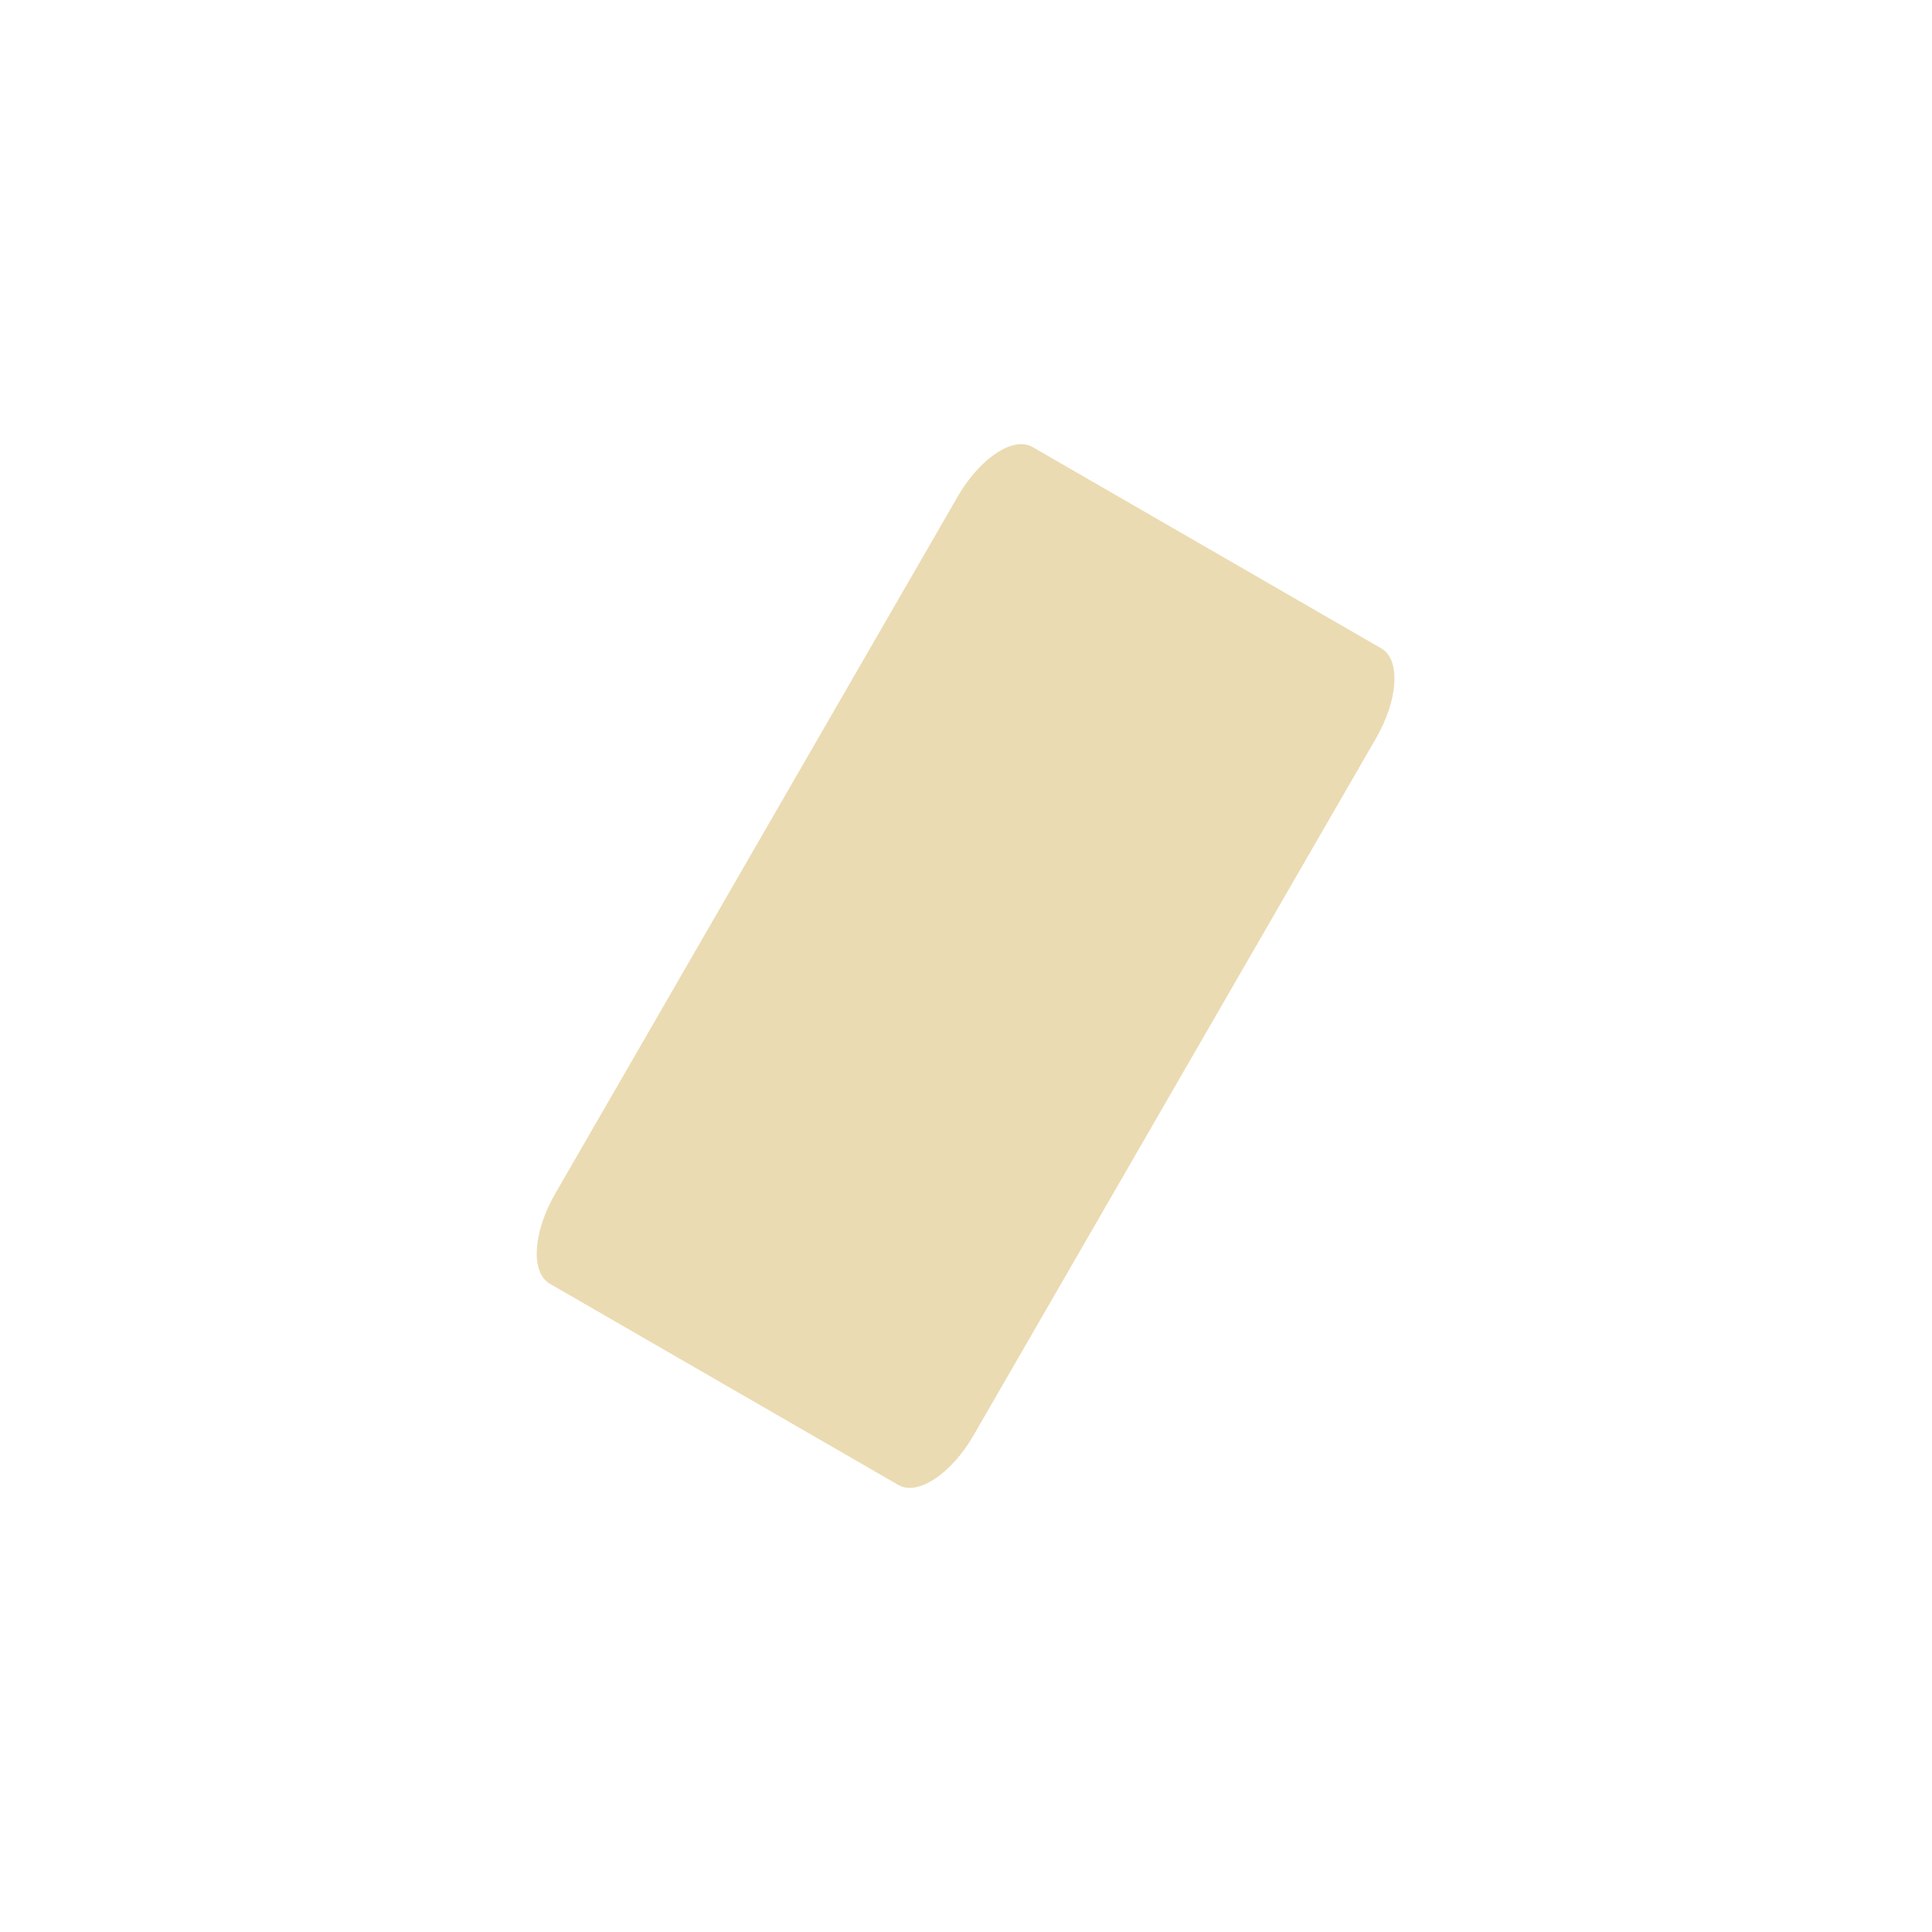
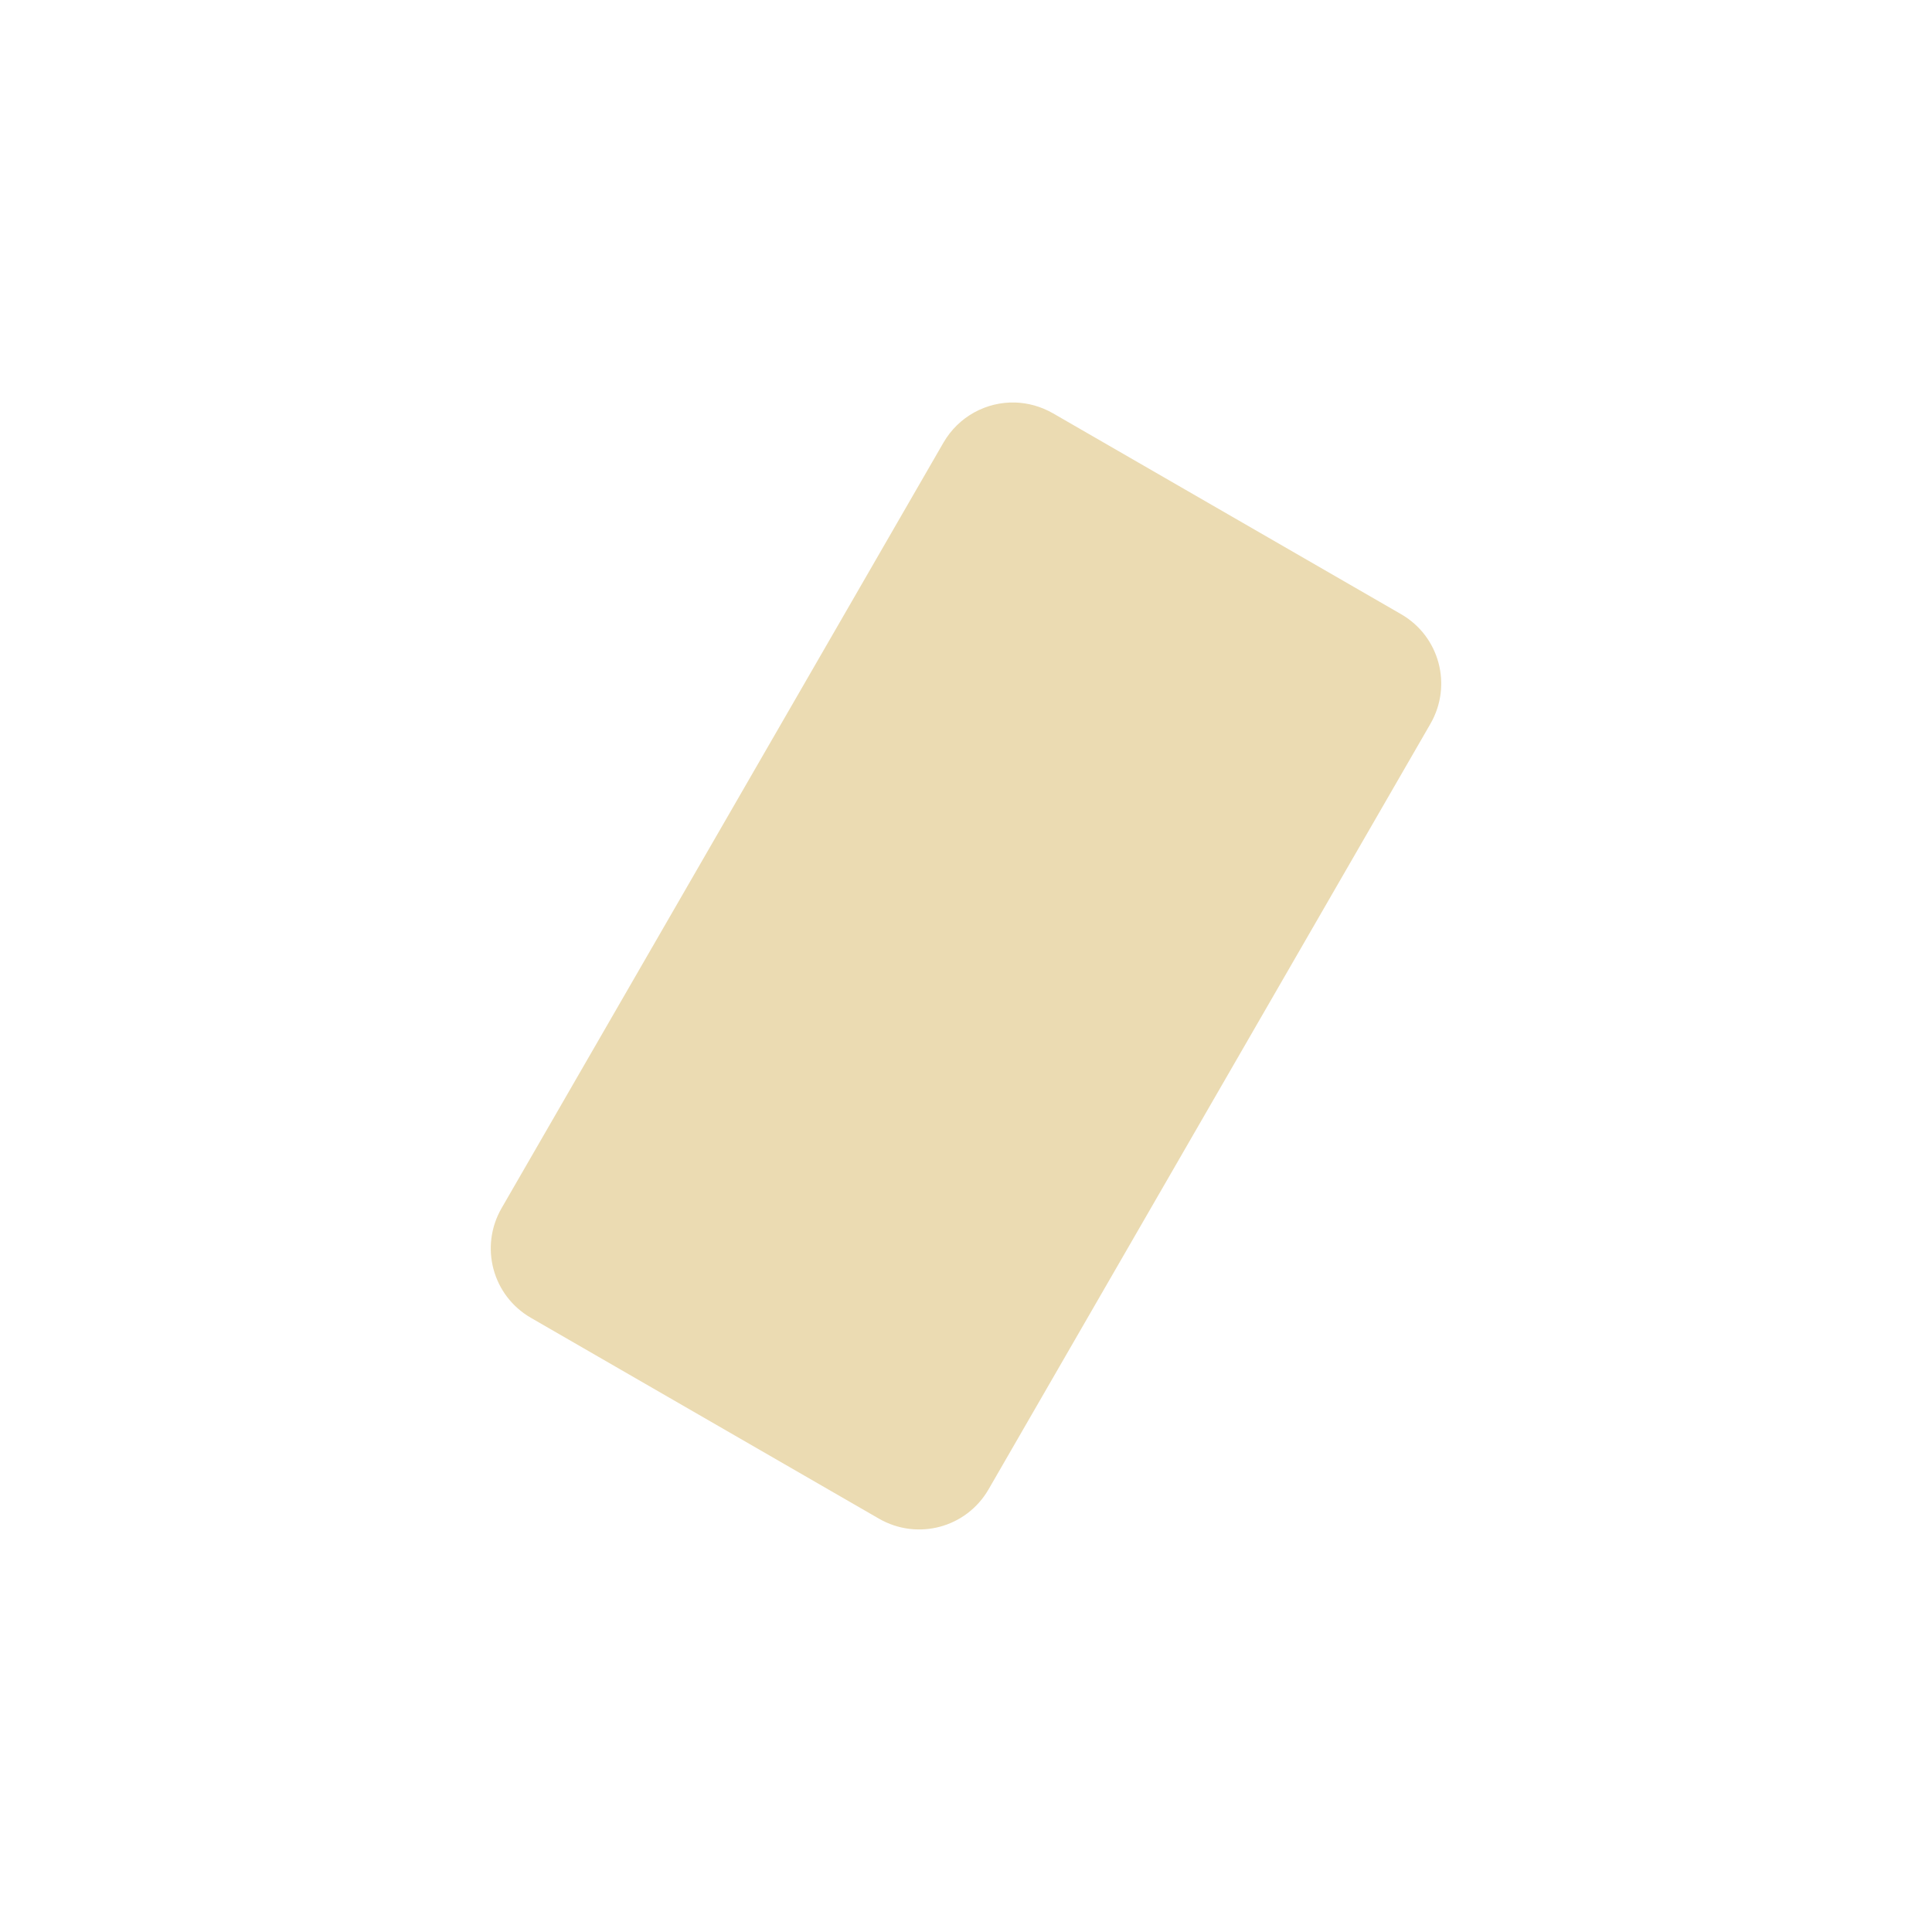
- <svg xmlns="http://www.w3.org/2000/svg" width="24" height="24" viewBox="0 0 24 24">
+ <svg xmlns="http://www.w3.org/2000/svg" width="24" height="24" version="1.1" viewBox="0 0 24 24">
  <defs>
-     <style id="current-color-scheme" type="text/css">
-    .ColorScheme-Text { color:#ebdbb2; } .ColorScheme-Highlight { color:#458588; }
-   </style>
+     <style type="text/css">.ColorScheme-Text { color:#ebdbb2; } .ColorScheme-Highlight { color:#458588; }</style>
  </defs>
-   <path style="fill:currentColor" class="ColorScheme-Text" d="M 8.621 1.523 C 8.39 1.565 8.104 1.81 7.896 2.17 L 2.896 10.83 C 2.619 11.31 2.59 11.809 2.83 11.947 L 7.16 14.447 C 7.4 14.586 7.817 14.31 8.094 13.83 L 13.094 5.17 C 13.371 4.69 13.4 4.193 13.16 4.055 L 8.83 1.555 C 8.77 1.52 8.698 1.51 8.621 1.523 z" transform="translate(4 4)" />
+   <path class="ColorScheme-Text" d="m12.61 5c-0.354-0.01-0.701 0.171-0.891 0.5l-5.488 9.508c-0.276 0.479-0.114 1.087 0.365 1.363l4.322 2.494c0.479 0.276 1.087 0.114 1.363-0.365l5.488-9.508c0.276-0.479 0.114-1.087-0.365-1.363l-4.322-2.494c-0.15-0.086-0.312-0.13-0.473-0.135z" fill="currentColor" />
</svg>
